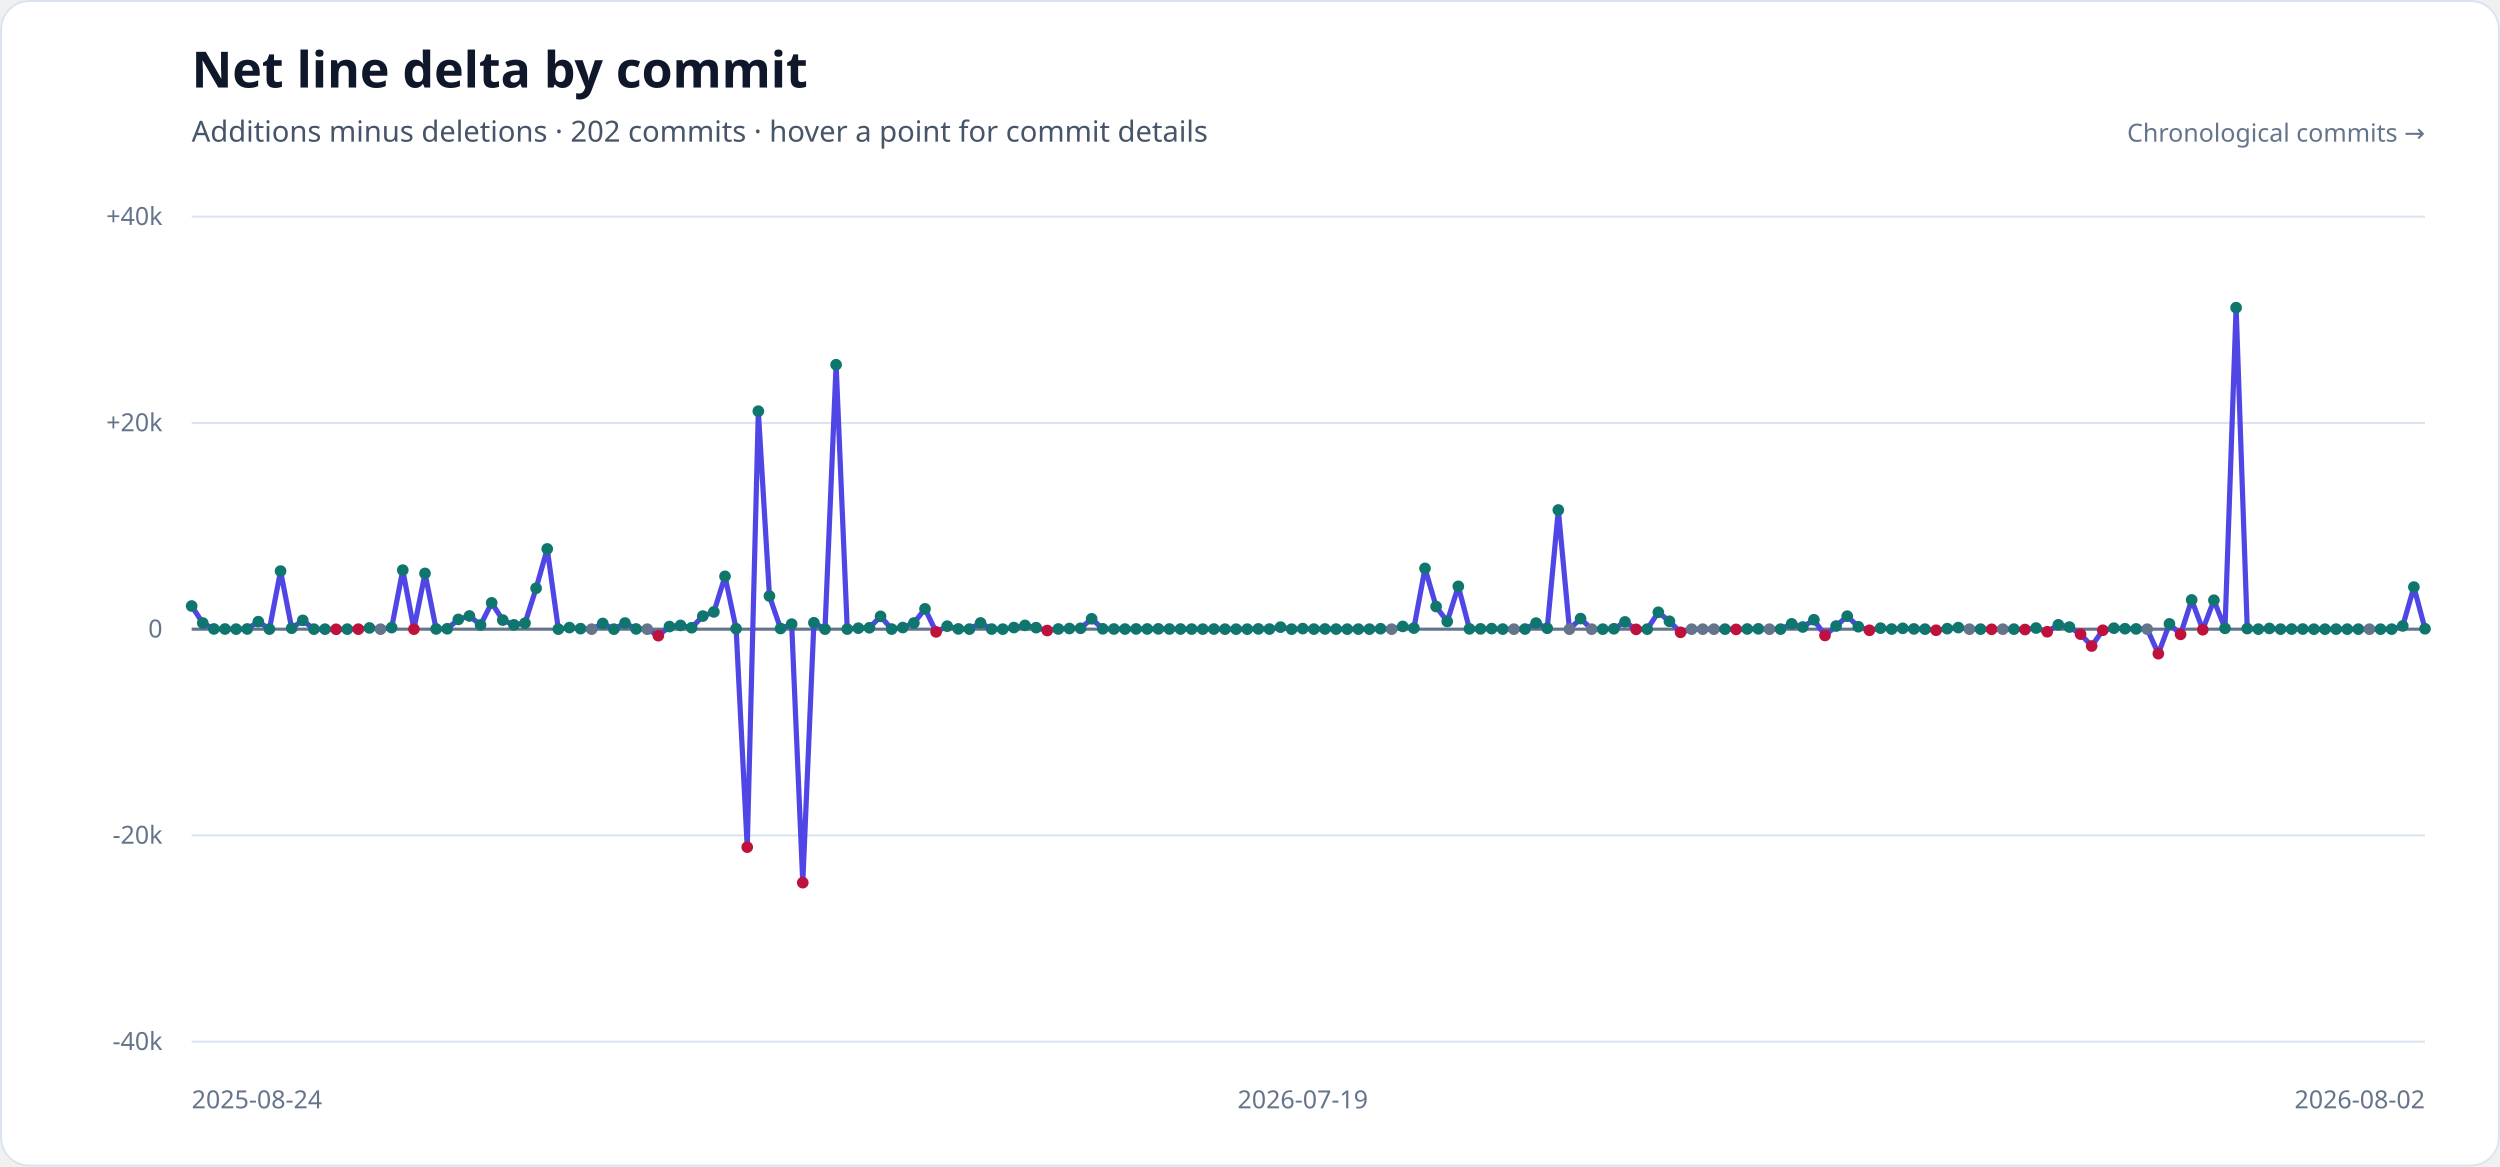
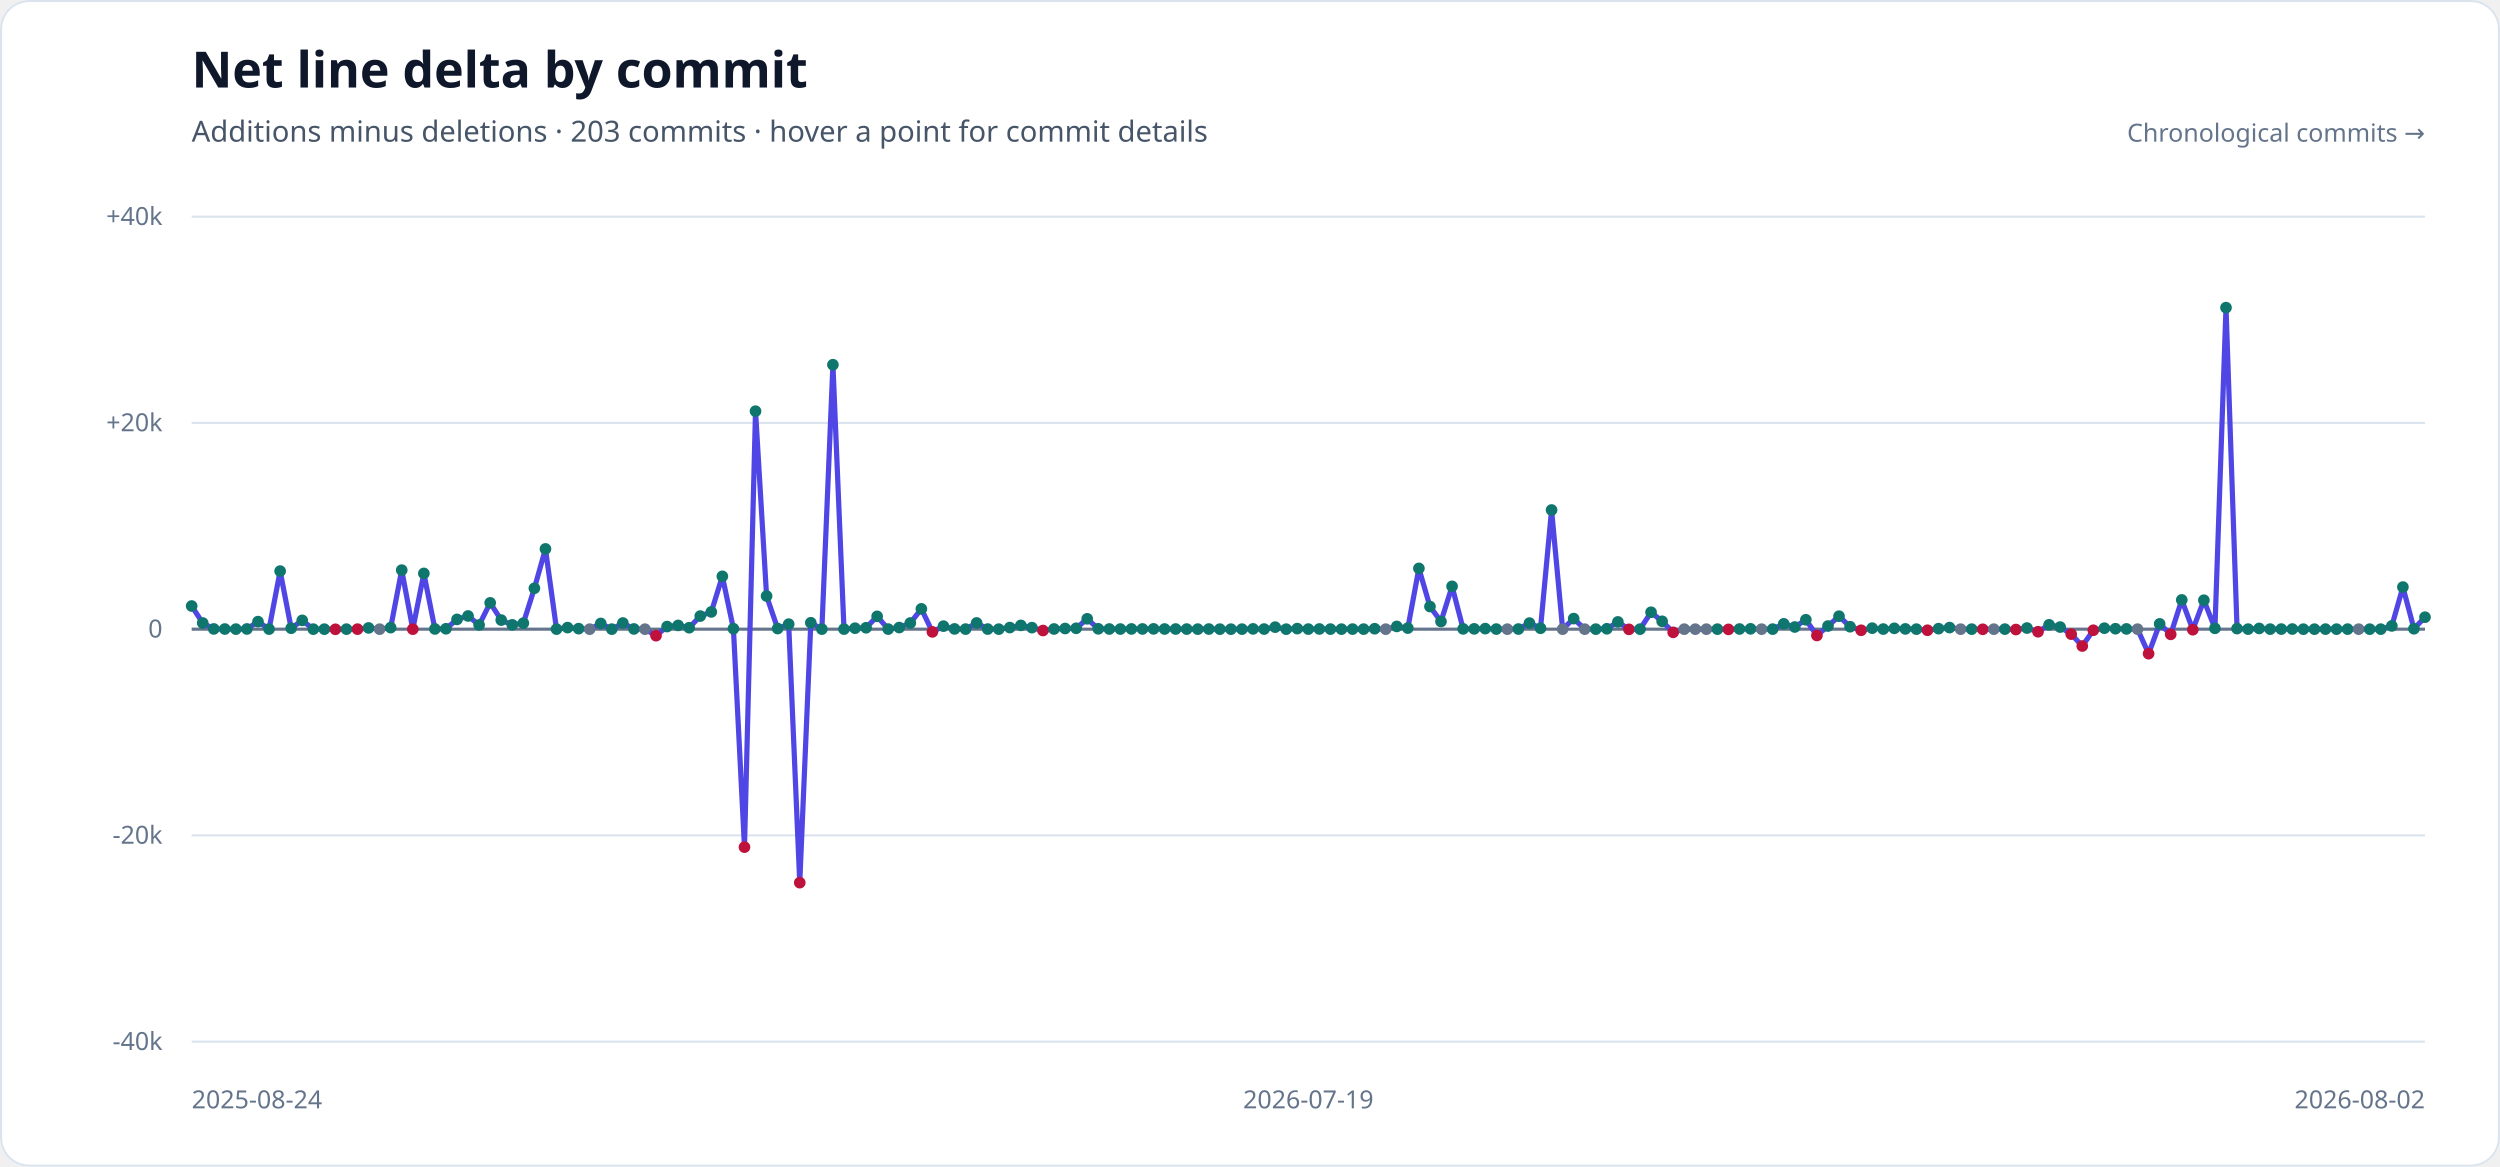
<svg xmlns="http://www.w3.org/2000/svg" width="1200" height="560" viewBox="0 0 1200 560" role="img" aria-labelledby="title description">
  <style>
    .heading { fill: #0f172a; font-family: sans-serif; font-size: 24px; font-weight: 700; }
    .subheading { fill: #475569; font-family: sans-serif; font-size: 14px; }
    .axis-label { fill: #64748b; font-family: sans-serif; font-size: 12px; }
  </style>
  <rect width="1200" height="560" rx="14" fill="#ffffff" />
  <rect x="0.5" y="0.5" width="1199" height="559" rx="13.5" fill="none" stroke="#dbe4ee" />
  <text x="92" y="42" class="heading">Net line delta by commit</text>
-   <text x="92" y="68" class="subheading">Additions minus deletions · 202 commits · hover a point for commit details</text>
+   <text x="92" y="68" class="subheading">Additions minus deletions · 203 commits · hover a point for commit details</text>
  <g>
    <line x1="92" x2="1164" y1="104.00" y2="104.00" stroke="#dbe4ee" stroke-width="1" />
    <text x="78" y="108.00" text-anchor="end" class="axis-label">+40k</text>
    <line x1="92" x2="1164" y1="203.00" y2="203.00" stroke="#dbe4ee" stroke-width="1" />
    <text x="78" y="207.00" text-anchor="end" class="axis-label">+20k</text>
    <line x1="92" x2="1164" y1="302.00" y2="302.00" stroke="#64748b" stroke-width="1.5" />
    <text x="78" y="306.00" text-anchor="end" class="axis-label">0</text>
    <line x1="92" x2="1164" y1="401.00" y2="401.00" stroke="#dbe4ee" stroke-width="1" />
    <text x="78" y="405.00" text-anchor="end" class="axis-label">-20k</text>
    <line x1="92" x2="1164" y1="500.00" y2="500.00" stroke="#dbe4ee" stroke-width="1" />
    <text x="78" y="504.00" text-anchor="end" class="axis-label">-40k</text>
  </g>
-   <polyline points="92.00,290.89 97.33,299.04 102.67,301.89 108.00,301.93 113.33,301.98 118.67,301.90 124.00,298.38 129.33,301.97 134.67,274.13 140.00,301.55 145.33,297.78 150.67,301.99 156.00,302.00 161.33,302.06 166.67,301.99 172.00,302.00 177.33,301.41 182.67,302.00 188.00,301.26 193.33,273.66 198.67,302.00 204.00,275.24 209.33,301.90 214.67,301.81 220.00,297.31 225.33,295.67 230.67,299.99 236.00,289.37 241.33,297.64 246.67,299.93 252.00,299.12 257.33,282.37 262.67,263.48 268.00,301.98 273.33,301.25 278.67,301.75 284.00,302.00 289.33,299.26 294.67,301.99 300.00,299.05 305.33,301.89 310.67,302.00 316.00,305.13 321.33,300.75 326.67,300.20 332.00,301.31 337.33,295.72 342.67,293.73 348.00,276.64 353.33,301.78 358.67,406.63 364.00,197.37 369.33,286.10 374.67,301.70 380.00,299.59 385.33,423.68 390.67,298.93 396.00,301.98 401.33,175.07 406.67,301.96 412.00,301.53 417.33,301.33 422.67,295.85 428.00,301.96 433.33,301.23 438.67,299.04 444.00,292.25 449.33,303.31 454.67,300.56 460.00,301.88 465.33,301.97 470.67,299.01 476.00,301.95 481.33,301.99 486.67,301.23 492.00,300.19 497.33,301.27 502.67,302.65 508.00,301.91 513.33,301.69 518.67,301.58 524.00,297.03 529.33,301.83 534.67,301.92 540.00,301.94 545.33,301.89 550.67,301.90 556.00,301.86 561.33,301.92 566.67,301.93 572.00,301.96 577.33,301.98 582.67,301.94 588.00,301.99 593.33,302.00 598.67,301.99 604.00,301.87 609.33,301.95 614.67,301.03 620.00,302.00 625.33,301.73 630.67,301.96 636.00,301.91 641.33,301.97 646.67,301.99 652.00,301.97 657.33,301.98 662.67,301.79 668.00,302.00 673.33,300.69 678.67,301.49 684.00,272.83 689.33,291.14 694.67,298.32 700.00,281.45 705.33,301.86 710.67,301.85 716.00,301.74 721.33,301.96 726.67,302.00 732.00,301.94 737.33,299.08 742.67,301.56 748.00,244.80 753.33,302.00 758.67,296.93 764.00,302.00 769.33,301.99 774.67,301.81 780.00,298.52 785.33,302.09 790.67,301.99 796.00,293.88 801.33,298.22 806.67,303.52 812.00,302.00 817.33,302.00 822.67,302.00 828.00,301.99 833.33,302.11 838.67,301.92 844.00,301.84 849.33,302.00 854.67,301.98 860.00,299.44 865.33,300.96 870.67,297.49 876.00,305.03 881.33,300.50 886.67,295.77 892.00,300.83 897.33,302.54 902.67,301.52 908.00,301.95 913.33,301.60 918.67,301.88 924.00,301.99 929.33,302.52 934.67,301.76 940.00,301.24 945.33,302.00 950.67,301.99 956.00,302.06 961.33,302.00 966.67,301.98 972.00,302.18 977.33,301.46 982.67,303.24 988.00,299.91 993.33,300.99 998.67,304.39 1004.00,310.09 1009.33,302.52 1014.67,301.53 1020.00,301.79 1025.33,301.88 1030.67,302.00 1036.00,313.77 1041.33,299.46 1046.67,304.49 1052.00,287.97 1057.33,302.27 1062.67,288.11 1068.00,301.60 1073.33,147.67 1078.67,301.72 1084.00,301.98 1089.33,301.65 1094.67,301.98 1100.00,301.96 1105.33,301.94 1110.67,302.00 1116.00,302.00 1121.33,301.98 1126.67,301.99 1132.00,301.98 1137.33,302.00 1142.67,302.00 1148.00,301.99 1153.33,300.45 1158.67,281.79 1164.00,301.80" fill="none" stroke="#4f46e5" stroke-width="2.5" stroke-linecap="round" stroke-linejoin="round" />
+   <polyline points="92.00,290.89 97.31,299.04 102.61,301.89 107.92,301.93 113.23,301.98 118.53,301.90 123.84,298.38 129.15,301.97 134.46,274.13 139.76,301.55 145.07,297.78 150.38,301.99 155.68,302.00 160.99,302.06 166.30,301.99 171.60,302.00 176.91,301.41 182.22,302.00 187.52,301.26 192.83,273.66 198.14,302.00 203.45,275.24 208.75,301.90 214.06,301.81 219.37,297.31 224.67,295.67 229.98,299.99 235.29,289.37 240.59,297.64 245.90,299.93 251.21,299.12 256.51,282.37 261.82,263.48 267.13,301.98 272.44,301.25 277.74,301.75 283.05,302.00 288.36,299.26 293.66,301.99 298.97,299.05 304.28,301.89 309.58,302.00 314.89,305.13 320.20,300.75 325.50,300.20 330.81,301.31 336.12,295.72 341.43,293.73 346.73,276.64 352.04,301.78 357.35,406.63 362.65,197.37 367.96,286.10 373.27,301.70 378.57,299.59 383.88,423.68 389.19,298.93 394.50,301.98 399.80,175.07 405.11,301.96 410.42,301.53 415.72,301.33 421.03,295.85 426.34,301.96 431.64,301.23 436.95,299.04 442.26,292.25 447.56,303.31 452.87,300.56 458.18,301.88 463.49,301.97 468.79,299.01 474.10,301.95 479.41,301.99 484.71,301.23 490.02,300.19 495.33,301.27 500.63,302.65 505.94,301.91 511.25,301.69 516.55,301.58 521.86,297.03 527.17,301.83 532.48,301.92 537.78,301.94 543.09,301.89 548.40,301.90 553.70,301.86 559.01,301.92 564.32,301.93 569.62,301.96 574.93,301.98 580.24,301.94 585.54,301.99 590.85,302.00 596.16,301.99 601.47,301.87 606.77,301.95 612.08,301.03 617.39,302.00 622.69,301.73 628.00,301.96 633.31,301.91 638.61,301.97 643.92,301.99 649.23,301.97 654.53,301.98 659.84,301.79 665.15,302.00 670.46,300.69 675.76,301.49 681.07,272.83 686.38,291.14 691.68,298.32 696.99,281.45 702.30,301.86 707.60,301.85 712.91,301.74 718.22,301.96 723.52,302.00 728.83,301.94 734.14,299.08 739.45,301.56 744.75,244.80 750.06,302.00 755.37,296.93 760.67,302.00 765.98,301.99 771.29,301.81 776.59,298.52 781.90,302.09 787.21,301.99 792.51,293.88 797.82,298.22 803.13,303.52 808.44,302.00 813.74,302.00 819.05,302.00 824.36,301.99 829.66,302.11 834.97,301.92 840.28,301.84 845.58,302.00 850.89,301.98 856.20,299.44 861.50,300.96 866.81,297.49 872.12,305.03 877.43,300.50 882.73,295.77 888.04,300.83 893.35,302.54 898.65,301.52 903.96,301.95 909.27,301.60 914.57,301.88 919.88,301.99 925.19,302.52 930.50,301.76 935.80,301.24 941.11,302.00 946.42,301.99 951.72,302.06 957.03,302.00 962.34,301.98 967.64,302.18 972.95,301.46 978.26,303.24 983.56,299.91 988.87,300.99 994.18,304.39 999.49,310.09 1004.79,302.52 1010.10,301.53 1015.41,301.79 1020.71,301.88 1026.02,302.00 1031.33,313.77 1036.63,299.46 1041.94,304.49 1047.25,287.97 1052.55,302.27 1057.86,288.11 1063.17,301.60 1068.48,147.67 1073.78,301.72 1079.09,301.98 1084.40,301.65 1089.70,301.98 1095.01,301.96 1100.32,301.94 1105.62,302.00 1110.93,302.00 1116.24,301.98 1121.54,301.99 1126.85,301.98 1132.16,302.00 1137.47,302.00 1142.77,301.99 1148.08,300.45 1153.39,281.79 1158.69,301.80 1164.00,296.25" fill="none" stroke="#4f46e5" stroke-width="2.5" stroke-linecap="round" stroke-linejoin="round" />
  <g>
    <circle cx="92.00" cy="290.89" r="2.8" fill="#0f766e" />
-     <circle cx="97.33" cy="299.04" r="2.8" fill="#0f766e" />
-     <circle cx="102.67" cy="301.89" r="2.8" fill="#0f766e" />
-     <circle cx="108.00" cy="301.93" r="2.8" fill="#0f766e" />
-     <circle cx="113.33" cy="301.98" r="2.8" fill="#0f766e" />
-     <circle cx="118.67" cy="301.90" r="2.8" fill="#0f766e" />
-     <circle cx="124.00" cy="298.38" r="2.8" fill="#0f766e" />
-     <circle cx="129.33" cy="301.97" r="2.8" fill="#0f766e" />
-     <circle cx="134.67" cy="274.13" r="2.8" fill="#0f766e" />
-     <circle cx="140.00" cy="301.55" r="2.8" fill="#0f766e" />
-     <circle cx="145.33" cy="297.78" r="2.8" fill="#0f766e" />
-     <circle cx="150.67" cy="301.99" r="2.8" fill="#0f766e" />
-     <circle cx="156.00" cy="302.00" r="2.8" fill="#0f766e" />
-     <circle cx="161.33" cy="302.06" r="2.8" fill="#be123c" />
-     <circle cx="166.67" cy="301.99" r="2.8" fill="#0f766e" />
-     <circle cx="172.00" cy="302.00" r="2.8" fill="#be123c" />
-     <circle cx="177.33" cy="301.41" r="2.8" fill="#0f766e" />
-     <circle cx="182.67" cy="302.00" r="2.8" fill="#64748b" />
-     <circle cx="188.00" cy="301.26" r="2.8" fill="#0f766e" />
-     <circle cx="193.33" cy="273.66" r="2.8" fill="#0f766e" />
-     <circle cx="198.67" cy="302.00" r="2.8" fill="#be123c" />
-     <circle cx="204.00" cy="275.24" r="2.8" fill="#0f766e" />
-     <circle cx="209.33" cy="301.90" r="2.8" fill="#0f766e" />
-     <circle cx="214.67" cy="301.81" r="2.8" fill="#0f766e" />
-     <circle cx="220.00" cy="297.31" r="2.8" fill="#0f766e" />
-     <circle cx="225.33" cy="295.67" r="2.8" fill="#0f766e" />
-     <circle cx="230.67" cy="299.99" r="2.8" fill="#0f766e" />
-     <circle cx="236.00" cy="289.37" r="2.8" fill="#0f766e" />
-     <circle cx="241.33" cy="297.64" r="2.8" fill="#0f766e" />
-     <circle cx="246.67" cy="299.93" r="2.8" fill="#0f766e" />
-     <circle cx="252.00" cy="299.12" r="2.8" fill="#0f766e" />
-     <circle cx="257.33" cy="282.37" r="2.8" fill="#0f766e" />
-     <circle cx="262.67" cy="263.48" r="2.8" fill="#0f766e" />
-     <circle cx="268.00" cy="301.98" r="2.8" fill="#0f766e" />
-     <circle cx="273.33" cy="301.25" r="2.8" fill="#0f766e" />
-     <circle cx="278.67" cy="301.75" r="2.8" fill="#0f766e" />
-     <circle cx="284.00" cy="302.00" r="2.8" fill="#64748b" />
-     <circle cx="289.33" cy="299.26" r="2.8" fill="#0f766e" />
-     <circle cx="294.67" cy="301.99" r="2.8" fill="#0f766e" />
-     <circle cx="300.00" cy="299.05" r="2.8" fill="#0f766e" />
-     <circle cx="305.33" cy="301.89" r="2.8" fill="#0f766e" />
-     <circle cx="310.67" cy="302.00" r="2.8" fill="#64748b" />
-     <circle cx="316.00" cy="305.13" r="2.8" fill="#be123c" />
-     <circle cx="321.33" cy="300.75" r="2.8" fill="#0f766e" />
-     <circle cx="326.67" cy="300.20" r="2.8" fill="#0f766e" />
-     <circle cx="332.00" cy="301.31" r="2.8" fill="#0f766e" />
-     <circle cx="337.33" cy="295.72" r="2.8" fill="#0f766e" />
-     <circle cx="342.67" cy="293.73" r="2.8" fill="#0f766e" />
-     <circle cx="348.00" cy="276.64" r="2.8" fill="#0f766e" />
-     <circle cx="353.33" cy="301.78" r="2.8" fill="#0f766e" />
-     <circle cx="358.67" cy="406.63" r="2.8" fill="#be123c" />
-     <circle cx="364.00" cy="197.37" r="2.8" fill="#0f766e" />
-     <circle cx="369.33" cy="286.10" r="2.8" fill="#0f766e" />
-     <circle cx="374.67" cy="301.70" r="2.8" fill="#0f766e" />
-     <circle cx="380.00" cy="299.59" r="2.8" fill="#0f766e" />
-     <circle cx="385.33" cy="423.68" r="2.8" fill="#be123c" />
-     <circle cx="390.67" cy="298.93" r="2.8" fill="#0f766e" />
-     <circle cx="396.00" cy="301.98" r="2.8" fill="#0f766e" />
-     <circle cx="401.33" cy="175.07" r="2.8" fill="#0f766e" />
-     <circle cx="406.67" cy="301.96" r="2.8" fill="#0f766e" />
-     <circle cx="412.00" cy="301.53" r="2.8" fill="#0f766e" />
-     <circle cx="417.33" cy="301.33" r="2.8" fill="#0f766e" />
-     <circle cx="422.67" cy="295.85" r="2.8" fill="#0f766e" />
-     <circle cx="428.00" cy="301.96" r="2.8" fill="#0f766e" />
-     <circle cx="433.33" cy="301.23" r="2.8" fill="#0f766e" />
-     <circle cx="438.67" cy="299.04" r="2.8" fill="#0f766e" />
-     <circle cx="444.00" cy="292.25" r="2.8" fill="#0f766e" />
-     <circle cx="449.33" cy="303.31" r="2.8" fill="#be123c" />
-     <circle cx="454.67" cy="300.56" r="2.8" fill="#0f766e" />
-     <circle cx="460.00" cy="301.88" r="2.8" fill="#0f766e" />
-     <circle cx="465.33" cy="301.97" r="2.8" fill="#0f766e" />
-     <circle cx="470.67" cy="299.01" r="2.8" fill="#0f766e" />
-     <circle cx="476.00" cy="301.95" r="2.8" fill="#0f766e" />
-     <circle cx="481.33" cy="301.99" r="2.8" fill="#0f766e" />
-     <circle cx="486.67" cy="301.23" r="2.8" fill="#0f766e" />
-     <circle cx="492.00" cy="300.19" r="2.8" fill="#0f766e" />
-     <circle cx="497.33" cy="301.27" r="2.8" fill="#0f766e" />
-     <circle cx="502.67" cy="302.65" r="2.8" fill="#be123c" />
-     <circle cx="508.00" cy="301.91" r="2.8" fill="#0f766e" />
-     <circle cx="513.33" cy="301.69" r="2.8" fill="#0f766e" />
-     <circle cx="518.67" cy="301.58" r="2.8" fill="#0f766e" />
-     <circle cx="524.00" cy="297.03" r="2.8" fill="#0f766e" />
-     <circle cx="529.33" cy="301.83" r="2.8" fill="#0f766e" />
-     <circle cx="534.67" cy="301.92" r="2.8" fill="#0f766e" />
-     <circle cx="540.00" cy="301.94" r="2.8" fill="#0f766e" />
-     <circle cx="545.33" cy="301.89" r="2.8" fill="#0f766e" />
-     <circle cx="550.67" cy="301.90" r="2.8" fill="#0f766e" />
-     <circle cx="556.00" cy="301.86" r="2.8" fill="#0f766e" />
-     <circle cx="561.33" cy="301.92" r="2.8" fill="#0f766e" />
-     <circle cx="566.67" cy="301.93" r="2.8" fill="#0f766e" />
-     <circle cx="572.00" cy="301.96" r="2.8" fill="#0f766e" />
-     <circle cx="577.33" cy="301.98" r="2.8" fill="#0f766e" />
-     <circle cx="582.67" cy="301.94" r="2.8" fill="#0f766e" />
-     <circle cx="588.00" cy="301.99" r="2.8" fill="#0f766e" />
-     <circle cx="593.33" cy="302.00" r="2.8" fill="#0f766e" />
-     <circle cx="598.67" cy="301.99" r="2.8" fill="#0f766e" />
-     <circle cx="604.00" cy="301.87" r="2.8" fill="#0f766e" />
-     <circle cx="609.33" cy="301.95" r="2.8" fill="#0f766e" />
-     <circle cx="614.67" cy="301.03" r="2.8" fill="#0f766e" />
-     <circle cx="620.00" cy="302.00" r="2.8" fill="#0f766e" />
-     <circle cx="625.33" cy="301.73" r="2.8" fill="#0f766e" />
-     <circle cx="630.67" cy="301.96" r="2.8" fill="#0f766e" />
-     <circle cx="636.00" cy="301.91" r="2.8" fill="#0f766e" />
-     <circle cx="641.33" cy="301.97" r="2.8" fill="#0f766e" />
-     <circle cx="646.67" cy="301.99" r="2.8" fill="#0f766e" />
-     <circle cx="652.00" cy="301.97" r="2.8" fill="#0f766e" />
-     <circle cx="657.33" cy="301.98" r="2.8" fill="#0f766e" />
-     <circle cx="662.67" cy="301.79" r="2.8" fill="#0f766e" />
-     <circle cx="668.00" cy="302.00" r="2.8" fill="#64748b" />
-     <circle cx="673.33" cy="300.69" r="2.8" fill="#0f766e" />
-     <circle cx="678.67" cy="301.49" r="2.8" fill="#0f766e" />
-     <circle cx="684.00" cy="272.83" r="2.8" fill="#0f766e" />
-     <circle cx="689.33" cy="291.14" r="2.8" fill="#0f766e" />
-     <circle cx="694.67" cy="298.32" r="2.8" fill="#0f766e" />
-     <circle cx="700.00" cy="281.45" r="2.8" fill="#0f766e" />
-     <circle cx="705.33" cy="301.86" r="2.8" fill="#0f766e" />
-     <circle cx="710.67" cy="301.85" r="2.8" fill="#0f766e" />
-     <circle cx="716.00" cy="301.74" r="2.8" fill="#0f766e" />
-     <circle cx="721.33" cy="301.96" r="2.8" fill="#0f766e" />
-     <circle cx="726.67" cy="302.00" r="2.8" fill="#64748b" />
-     <circle cx="732.00" cy="301.94" r="2.8" fill="#0f766e" />
-     <circle cx="737.33" cy="299.08" r="2.8" fill="#0f766e" />
-     <circle cx="742.67" cy="301.56" r="2.8" fill="#0f766e" />
-     <circle cx="748.00" cy="244.80" r="2.8" fill="#0f766e" />
-     <circle cx="753.33" cy="302.00" r="2.8" fill="#64748b" />
-     <circle cx="758.67" cy="296.93" r="2.8" fill="#0f766e" />
-     <circle cx="764.00" cy="302.00" r="2.8" fill="#64748b" />
-     <circle cx="769.33" cy="301.99" r="2.8" fill="#0f766e" />
-     <circle cx="774.67" cy="301.81" r="2.8" fill="#0f766e" />
-     <circle cx="780.00" cy="298.52" r="2.8" fill="#0f766e" />
-     <circle cx="785.33" cy="302.09" r="2.8" fill="#be123c" />
-     <circle cx="790.67" cy="301.99" r="2.8" fill="#0f766e" />
-     <circle cx="796.00" cy="293.88" r="2.8" fill="#0f766e" />
-     <circle cx="801.33" cy="298.22" r="2.8" fill="#0f766e" />
-     <circle cx="806.67" cy="303.52" r="2.8" fill="#be123c" />
-     <circle cx="812.00" cy="302.00" r="2.8" fill="#64748b" />
-     <circle cx="817.33" cy="302.00" r="2.8" fill="#64748b" />
-     <circle cx="822.67" cy="302.00" r="2.8" fill="#64748b" />
-     <circle cx="828.00" cy="301.99" r="2.8" fill="#0f766e" />
-     <circle cx="833.33" cy="302.11" r="2.8" fill="#be123c" />
-     <circle cx="838.67" cy="301.92" r="2.8" fill="#0f766e" />
-     <circle cx="844.00" cy="301.84" r="2.8" fill="#0f766e" />
-     <circle cx="849.33" cy="302.00" r="2.8" fill="#64748b" />
-     <circle cx="854.67" cy="301.98" r="2.8" fill="#0f766e" />
-     <circle cx="860.00" cy="299.44" r="2.8" fill="#0f766e" />
-     <circle cx="865.33" cy="300.96" r="2.8" fill="#0f766e" />
-     <circle cx="870.67" cy="297.49" r="2.8" fill="#0f766e" />
-     <circle cx="876.00" cy="305.03" r="2.8" fill="#be123c" />
-     <circle cx="881.33" cy="300.50" r="2.8" fill="#0f766e" />
-     <circle cx="886.67" cy="295.77" r="2.8" fill="#0f766e" />
-     <circle cx="892.00" cy="300.83" r="2.8" fill="#0f766e" />
-     <circle cx="897.33" cy="302.54" r="2.8" fill="#be123c" />
-     <circle cx="902.67" cy="301.52" r="2.8" fill="#0f766e" />
-     <circle cx="908.00" cy="301.95" r="2.8" fill="#0f766e" />
-     <circle cx="913.33" cy="301.60" r="2.8" fill="#0f766e" />
-     <circle cx="918.67" cy="301.88" r="2.8" fill="#0f766e" />
-     <circle cx="924.00" cy="301.99" r="2.8" fill="#0f766e" />
-     <circle cx="929.33" cy="302.52" r="2.8" fill="#be123c" />
-     <circle cx="934.67" cy="301.76" r="2.8" fill="#0f766e" />
-     <circle cx="940.00" cy="301.24" r="2.8" fill="#0f766e" />
-     <circle cx="945.33" cy="302.00" r="2.8" fill="#64748b" />
-     <circle cx="950.67" cy="301.99" r="2.8" fill="#0f766e" />
-     <circle cx="956.00" cy="302.06" r="2.8" fill="#be123c" />
-     <circle cx="961.33" cy="302.00" r="2.8" fill="#64748b" />
-     <circle cx="966.67" cy="301.98" r="2.8" fill="#0f766e" />
-     <circle cx="972.00" cy="302.18" r="2.8" fill="#be123c" />
-     <circle cx="977.33" cy="301.46" r="2.8" fill="#0f766e" />
-     <circle cx="982.67" cy="303.24" r="2.8" fill="#be123c" />
-     <circle cx="988.00" cy="299.91" r="2.8" fill="#0f766e" />
-     <circle cx="993.33" cy="300.99" r="2.8" fill="#0f766e" />
-     <circle cx="998.67" cy="304.39" r="2.8" fill="#be123c" />
-     <circle cx="1004.00" cy="310.09" r="2.8" fill="#be123c" />
-     <circle cx="1009.33" cy="302.52" r="2.8" fill="#be123c" />
-     <circle cx="1014.67" cy="301.53" r="2.8" fill="#0f766e" />
-     <circle cx="1020.00" cy="301.79" r="2.8" fill="#0f766e" />
-     <circle cx="1025.33" cy="301.88" r="2.8" fill="#0f766e" />
-     <circle cx="1030.67" cy="302.00" r="2.8" fill="#64748b" />
-     <circle cx="1036.00" cy="313.77" r="2.8" fill="#be123c" />
-     <circle cx="1041.33" cy="299.46" r="2.8" fill="#0f766e" />
-     <circle cx="1046.67" cy="304.49" r="2.8" fill="#be123c" />
-     <circle cx="1052.00" cy="287.97" r="2.8" fill="#0f766e" />
-     <circle cx="1057.33" cy="302.27" r="2.8" fill="#be123c" />
-     <circle cx="1062.67" cy="288.11" r="2.8" fill="#0f766e" />
-     <circle cx="1068.00" cy="301.60" r="2.8" fill="#0f766e" />
-     <circle cx="1073.33" cy="147.67" r="2.8" fill="#0f766e" />
-     <circle cx="1078.67" cy="301.72" r="2.8" fill="#0f766e" />
-     <circle cx="1084.00" cy="301.98" r="2.8" fill="#0f766e" />
-     <circle cx="1089.33" cy="301.65" r="2.8" fill="#0f766e" />
-     <circle cx="1094.67" cy="301.98" r="2.8" fill="#0f766e" />
-     <circle cx="1100.00" cy="301.96" r="2.8" fill="#0f766e" />
-     <circle cx="1105.33" cy="301.94" r="2.8" fill="#0f766e" />
-     <circle cx="1110.67" cy="302.00" r="2.8" fill="#0f766e" />
-     <circle cx="1116.00" cy="302.00" r="2.8" fill="#0f766e" />
-     <circle cx="1121.33" cy="301.98" r="2.8" fill="#0f766e" />
-     <circle cx="1126.67" cy="301.99" r="2.8" fill="#0f766e" />
-     <circle cx="1132.00" cy="301.98" r="2.8" fill="#0f766e" />
-     <circle cx="1137.33" cy="302.00" r="2.8" fill="#64748b" />
-     <circle cx="1142.67" cy="302.00" r="2.8" fill="#0f766e" />
-     <circle cx="1148.00" cy="301.99" r="2.8" fill="#0f766e" />
-     <circle cx="1153.33" cy="300.45" r="2.8" fill="#0f766e" />
-     <circle cx="1158.67" cy="281.79" r="2.8" fill="#0f766e" />
-     <circle cx="1164.00" cy="301.80" r="2.8" fill="#0f766e" />
+     <circle cx="97.31" cy="299.04" r="2.8" fill="#0f766e" />
+     <circle cx="102.61" cy="301.89" r="2.8" fill="#0f766e" />
+     <circle cx="107.92" cy="301.93" r="2.8" fill="#0f766e" />
+     <circle cx="113.23" cy="301.98" r="2.8" fill="#0f766e" />
+     <circle cx="118.53" cy="301.90" r="2.8" fill="#0f766e" />
+     <circle cx="123.84" cy="298.38" r="2.8" fill="#0f766e" />
+     <circle cx="129.15" cy="301.97" r="2.8" fill="#0f766e" />
+     <circle cx="134.46" cy="274.13" r="2.8" fill="#0f766e" />
+     <circle cx="139.76" cy="301.55" r="2.8" fill="#0f766e" />
+     <circle cx="145.07" cy="297.78" r="2.8" fill="#0f766e" />
+     <circle cx="150.38" cy="301.99" r="2.8" fill="#0f766e" />
+     <circle cx="155.68" cy="302.00" r="2.8" fill="#0f766e" />
+     <circle cx="160.99" cy="302.06" r="2.8" fill="#be123c" />
+     <circle cx="166.30" cy="301.99" r="2.8" fill="#0f766e" />
+     <circle cx="171.60" cy="302.00" r="2.8" fill="#be123c" />
+     <circle cx="176.91" cy="301.41" r="2.8" fill="#0f766e" />
+     <circle cx="182.22" cy="302.00" r="2.8" fill="#64748b" />
+     <circle cx="187.52" cy="301.26" r="2.8" fill="#0f766e" />
+     <circle cx="192.83" cy="273.66" r="2.8" fill="#0f766e" />
+     <circle cx="198.14" cy="302.00" r="2.8" fill="#be123c" />
+     <circle cx="203.45" cy="275.24" r="2.8" fill="#0f766e" />
+     <circle cx="208.75" cy="301.90" r="2.8" fill="#0f766e" />
+     <circle cx="214.06" cy="301.81" r="2.8" fill="#0f766e" />
+     <circle cx="219.37" cy="297.31" r="2.8" fill="#0f766e" />
+     <circle cx="224.67" cy="295.67" r="2.8" fill="#0f766e" />
+     <circle cx="229.98" cy="299.99" r="2.8" fill="#0f766e" />
+     <circle cx="235.29" cy="289.37" r="2.8" fill="#0f766e" />
+     <circle cx="240.59" cy="297.64" r="2.8" fill="#0f766e" />
+     <circle cx="245.90" cy="299.93" r="2.8" fill="#0f766e" />
+     <circle cx="251.21" cy="299.12" r="2.8" fill="#0f766e" />
+     <circle cx="256.51" cy="282.37" r="2.8" fill="#0f766e" />
+     <circle cx="261.82" cy="263.48" r="2.8" fill="#0f766e" />
+     <circle cx="267.13" cy="301.98" r="2.8" fill="#0f766e" />
+     <circle cx="272.44" cy="301.25" r="2.8" fill="#0f766e" />
+     <circle cx="277.74" cy="301.75" r="2.8" fill="#0f766e" />
+     <circle cx="283.05" cy="302.00" r="2.8" fill="#64748b" />
+     <circle cx="288.36" cy="299.26" r="2.8" fill="#0f766e" />
+     <circle cx="293.66" cy="301.99" r="2.8" fill="#0f766e" />
+     <circle cx="298.97" cy="299.05" r="2.8" fill="#0f766e" />
+     <circle cx="304.28" cy="301.89" r="2.8" fill="#0f766e" />
+     <circle cx="309.58" cy="302.00" r="2.8" fill="#64748b" />
+     <circle cx="314.89" cy="305.13" r="2.8" fill="#be123c" />
+     <circle cx="320.20" cy="300.75" r="2.8" fill="#0f766e" />
+     <circle cx="325.50" cy="300.20" r="2.8" fill="#0f766e" />
+     <circle cx="330.81" cy="301.31" r="2.8" fill="#0f766e" />
+     <circle cx="336.12" cy="295.72" r="2.8" fill="#0f766e" />
+     <circle cx="341.43" cy="293.73" r="2.8" fill="#0f766e" />
+     <circle cx="346.73" cy="276.64" r="2.8" fill="#0f766e" />
+     <circle cx="352.04" cy="301.78" r="2.8" fill="#0f766e" />
+     <circle cx="357.35" cy="406.63" r="2.8" fill="#be123c" />
+     <circle cx="362.65" cy="197.37" r="2.8" fill="#0f766e" />
+     <circle cx="367.96" cy="286.10" r="2.8" fill="#0f766e" />
+     <circle cx="373.27" cy="301.70" r="2.8" fill="#0f766e" />
+     <circle cx="378.57" cy="299.59" r="2.8" fill="#0f766e" />
+     <circle cx="383.88" cy="423.68" r="2.8" fill="#be123c" />
+     <circle cx="389.19" cy="298.93" r="2.8" fill="#0f766e" />
+     <circle cx="394.50" cy="301.98" r="2.8" fill="#0f766e" />
+     <circle cx="399.80" cy="175.07" r="2.8" fill="#0f766e" />
+     <circle cx="405.11" cy="301.96" r="2.8" fill="#0f766e" />
+     <circle cx="410.42" cy="301.53" r="2.8" fill="#0f766e" />
+     <circle cx="415.72" cy="301.33" r="2.8" fill="#0f766e" />
+     <circle cx="421.03" cy="295.85" r="2.8" fill="#0f766e" />
+     <circle cx="426.34" cy="301.96" r="2.8" fill="#0f766e" />
+     <circle cx="431.64" cy="301.23" r="2.8" fill="#0f766e" />
+     <circle cx="436.95" cy="299.04" r="2.8" fill="#0f766e" />
+     <circle cx="442.26" cy="292.25" r="2.8" fill="#0f766e" />
+     <circle cx="447.56" cy="303.31" r="2.8" fill="#be123c" />
+     <circle cx="452.87" cy="300.56" r="2.8" fill="#0f766e" />
+     <circle cx="458.18" cy="301.88" r="2.8" fill="#0f766e" />
+     <circle cx="463.49" cy="301.97" r="2.8" fill="#0f766e" />
+     <circle cx="468.79" cy="299.01" r="2.8" fill="#0f766e" />
+     <circle cx="474.10" cy="301.95" r="2.8" fill="#0f766e" />
+     <circle cx="479.41" cy="301.99" r="2.8" fill="#0f766e" />
+     <circle cx="484.71" cy="301.23" r="2.8" fill="#0f766e" />
+     <circle cx="490.02" cy="300.19" r="2.8" fill="#0f766e" />
+     <circle cx="495.33" cy="301.27" r="2.8" fill="#0f766e" />
+     <circle cx="500.63" cy="302.65" r="2.8" fill="#be123c" />
+     <circle cx="505.94" cy="301.91" r="2.8" fill="#0f766e" />
+     <circle cx="511.25" cy="301.69" r="2.8" fill="#0f766e" />
+     <circle cx="516.55" cy="301.58" r="2.8" fill="#0f766e" />
+     <circle cx="521.86" cy="297.03" r="2.8" fill="#0f766e" />
+     <circle cx="527.17" cy="301.83" r="2.8" fill="#0f766e" />
+     <circle cx="532.48" cy="301.92" r="2.8" fill="#0f766e" />
+     <circle cx="537.78" cy="301.94" r="2.8" fill="#0f766e" />
+     <circle cx="543.09" cy="301.89" r="2.8" fill="#0f766e" />
+     <circle cx="548.40" cy="301.90" r="2.8" fill="#0f766e" />
+     <circle cx="553.70" cy="301.86" r="2.8" fill="#0f766e" />
+     <circle cx="559.01" cy="301.92" r="2.8" fill="#0f766e" />
+     <circle cx="564.32" cy="301.93" r="2.8" fill="#0f766e" />
+     <circle cx="569.62" cy="301.96" r="2.8" fill="#0f766e" />
+     <circle cx="574.93" cy="301.98" r="2.8" fill="#0f766e" />
+     <circle cx="580.24" cy="301.94" r="2.8" fill="#0f766e" />
+     <circle cx="585.54" cy="301.99" r="2.8" fill="#0f766e" />
+     <circle cx="590.85" cy="302.00" r="2.8" fill="#0f766e" />
+     <circle cx="596.16" cy="301.99" r="2.8" fill="#0f766e" />
+     <circle cx="601.47" cy="301.87" r="2.8" fill="#0f766e" />
+     <circle cx="606.77" cy="301.95" r="2.8" fill="#0f766e" />
+     <circle cx="612.08" cy="301.03" r="2.8" fill="#0f766e" />
+     <circle cx="617.39" cy="302.00" r="2.8" fill="#0f766e" />
+     <circle cx="622.69" cy="301.73" r="2.8" fill="#0f766e" />
+     <circle cx="628.00" cy="301.96" r="2.8" fill="#0f766e" />
+     <circle cx="633.31" cy="301.91" r="2.8" fill="#0f766e" />
+     <circle cx="638.61" cy="301.97" r="2.8" fill="#0f766e" />
+     <circle cx="643.92" cy="301.99" r="2.8" fill="#0f766e" />
+     <circle cx="649.23" cy="301.97" r="2.8" fill="#0f766e" />
+     <circle cx="654.53" cy="301.98" r="2.8" fill="#0f766e" />
+     <circle cx="659.84" cy="301.79" r="2.8" fill="#0f766e" />
+     <circle cx="665.15" cy="302.00" r="2.8" fill="#64748b" />
+     <circle cx="670.46" cy="300.69" r="2.8" fill="#0f766e" />
+     <circle cx="675.76" cy="301.49" r="2.8" fill="#0f766e" />
+     <circle cx="681.07" cy="272.83" r="2.8" fill="#0f766e" />
+     <circle cx="686.38" cy="291.14" r="2.8" fill="#0f766e" />
+     <circle cx="691.68" cy="298.32" r="2.8" fill="#0f766e" />
+     <circle cx="696.99" cy="281.45" r="2.8" fill="#0f766e" />
+     <circle cx="702.30" cy="301.86" r="2.8" fill="#0f766e" />
+     <circle cx="707.60" cy="301.85" r="2.8" fill="#0f766e" />
+     <circle cx="712.91" cy="301.74" r="2.8" fill="#0f766e" />
+     <circle cx="718.22" cy="301.96" r="2.8" fill="#0f766e" />
+     <circle cx="723.52" cy="302.00" r="2.8" fill="#64748b" />
+     <circle cx="728.83" cy="301.94" r="2.8" fill="#0f766e" />
+     <circle cx="734.14" cy="299.08" r="2.8" fill="#0f766e" />
+     <circle cx="739.45" cy="301.56" r="2.8" fill="#0f766e" />
+     <circle cx="744.75" cy="244.80" r="2.8" fill="#0f766e" />
+     <circle cx="750.06" cy="302.00" r="2.8" fill="#64748b" />
+     <circle cx="755.37" cy="296.93" r="2.8" fill="#0f766e" />
+     <circle cx="760.67" cy="302.00" r="2.8" fill="#64748b" />
+     <circle cx="765.98" cy="301.99" r="2.8" fill="#0f766e" />
+     <circle cx="771.29" cy="301.81" r="2.8" fill="#0f766e" />
+     <circle cx="776.59" cy="298.52" r="2.8" fill="#0f766e" />
+     <circle cx="781.90" cy="302.09" r="2.8" fill="#be123c" />
+     <circle cx="787.21" cy="301.99" r="2.8" fill="#0f766e" />
+     <circle cx="792.51" cy="293.88" r="2.8" fill="#0f766e" />
+     <circle cx="797.82" cy="298.22" r="2.8" fill="#0f766e" />
+     <circle cx="803.13" cy="303.52" r="2.8" fill="#be123c" />
+     <circle cx="808.44" cy="302.00" r="2.8" fill="#64748b" />
+     <circle cx="813.74" cy="302.00" r="2.8" fill="#64748b" />
+     <circle cx="819.05" cy="302.00" r="2.8" fill="#64748b" />
+     <circle cx="824.36" cy="301.99" r="2.8" fill="#0f766e" />
+     <circle cx="829.66" cy="302.11" r="2.8" fill="#be123c" />
+     <circle cx="834.97" cy="301.92" r="2.8" fill="#0f766e" />
+     <circle cx="840.28" cy="301.84" r="2.8" fill="#0f766e" />
+     <circle cx="845.58" cy="302.00" r="2.8" fill="#64748b" />
+     <circle cx="850.89" cy="301.98" r="2.8" fill="#0f766e" />
+     <circle cx="856.20" cy="299.44" r="2.8" fill="#0f766e" />
+     <circle cx="861.50" cy="300.96" r="2.8" fill="#0f766e" />
+     <circle cx="866.81" cy="297.49" r="2.8" fill="#0f766e" />
+     <circle cx="872.12" cy="305.03" r="2.8" fill="#be123c" />
+     <circle cx="877.43" cy="300.50" r="2.8" fill="#0f766e" />
+     <circle cx="882.73" cy="295.77" r="2.8" fill="#0f766e" />
+     <circle cx="888.04" cy="300.83" r="2.8" fill="#0f766e" />
+     <circle cx="893.35" cy="302.54" r="2.8" fill="#be123c" />
+     <circle cx="898.65" cy="301.52" r="2.8" fill="#0f766e" />
+     <circle cx="903.96" cy="301.95" r="2.8" fill="#0f766e" />
+     <circle cx="909.27" cy="301.60" r="2.8" fill="#0f766e" />
+     <circle cx="914.57" cy="301.88" r="2.8" fill="#0f766e" />
+     <circle cx="919.88" cy="301.99" r="2.8" fill="#0f766e" />
+     <circle cx="925.19" cy="302.52" r="2.8" fill="#be123c" />
+     <circle cx="930.50" cy="301.76" r="2.8" fill="#0f766e" />
+     <circle cx="935.80" cy="301.24" r="2.8" fill="#0f766e" />
+     <circle cx="941.11" cy="302.00" r="2.8" fill="#64748b" />
+     <circle cx="946.42" cy="301.99" r="2.8" fill="#0f766e" />
+     <circle cx="951.72" cy="302.06" r="2.8" fill="#be123c" />
+     <circle cx="957.03" cy="302.00" r="2.8" fill="#64748b" />
+     <circle cx="962.34" cy="301.98" r="2.8" fill="#0f766e" />
+     <circle cx="967.64" cy="302.18" r="2.8" fill="#be123c" />
+     <circle cx="972.95" cy="301.46" r="2.8" fill="#0f766e" />
+     <circle cx="978.26" cy="303.24" r="2.8" fill="#be123c" />
+     <circle cx="983.56" cy="299.91" r="2.8" fill="#0f766e" />
+     <circle cx="988.87" cy="300.99" r="2.8" fill="#0f766e" />
+     <circle cx="994.18" cy="304.39" r="2.8" fill="#be123c" />
+     <circle cx="999.49" cy="310.09" r="2.8" fill="#be123c" />
+     <circle cx="1004.79" cy="302.52" r="2.8" fill="#be123c" />
+     <circle cx="1010.10" cy="301.53" r="2.8" fill="#0f766e" />
+     <circle cx="1015.41" cy="301.79" r="2.8" fill="#0f766e" />
+     <circle cx="1020.71" cy="301.88" r="2.8" fill="#0f766e" />
+     <circle cx="1026.02" cy="302.00" r="2.8" fill="#64748b" />
+     <circle cx="1031.33" cy="313.77" r="2.8" fill="#be123c" />
+     <circle cx="1036.63" cy="299.46" r="2.8" fill="#0f766e" />
+     <circle cx="1041.94" cy="304.49" r="2.8" fill="#be123c" />
+     <circle cx="1047.25" cy="287.97" r="2.8" fill="#0f766e" />
+     <circle cx="1052.55" cy="302.27" r="2.8" fill="#be123c" />
+     <circle cx="1057.86" cy="288.11" r="2.8" fill="#0f766e" />
+     <circle cx="1063.17" cy="301.60" r="2.8" fill="#0f766e" />
+     <circle cx="1068.48" cy="147.67" r="2.8" fill="#0f766e" />
+     <circle cx="1073.78" cy="301.72" r="2.8" fill="#0f766e" />
+     <circle cx="1079.09" cy="301.98" r="2.8" fill="#0f766e" />
+     <circle cx="1084.40" cy="301.65" r="2.8" fill="#0f766e" />
+     <circle cx="1089.70" cy="301.98" r="2.8" fill="#0f766e" />
+     <circle cx="1095.01" cy="301.96" r="2.8" fill="#0f766e" />
+     <circle cx="1100.32" cy="301.94" r="2.8" fill="#0f766e" />
+     <circle cx="1105.62" cy="302.00" r="2.8" fill="#0f766e" />
+     <circle cx="1110.93" cy="302.00" r="2.8" fill="#0f766e" />
+     <circle cx="1116.24" cy="301.98" r="2.8" fill="#0f766e" />
+     <circle cx="1121.54" cy="301.99" r="2.8" fill="#0f766e" />
+     <circle cx="1126.85" cy="301.98" r="2.8" fill="#0f766e" />
+     <circle cx="1132.16" cy="302.00" r="2.8" fill="#64748b" />
+     <circle cx="1137.47" cy="302.00" r="2.8" fill="#0f766e" />
+     <circle cx="1142.77" cy="301.99" r="2.8" fill="#0f766e" />
+     <circle cx="1148.08" cy="300.45" r="2.8" fill="#0f766e" />
+     <circle cx="1153.39" cy="281.79" r="2.8" fill="#0f766e" />
+     <circle cx="1158.69" cy="301.80" r="2.8" fill="#0f766e" />
+     <circle cx="1164.00" cy="296.25" r="2.8" fill="#0f766e" />
  </g>
  <g class="axis-label">
    <text x="92.00" y="532" text-anchor="start">2025-08-24</text>
-     <text x="625.33" y="532" text-anchor="middle">2026-07-19</text>
+     <text x="628.00" y="532" text-anchor="middle">2026-07-19</text>
    <text x="1164.00" y="532" text-anchor="end">2026-08-02</text>
    <text x="1164" y="68" text-anchor="end">Chronological commits →</text>
  </g>
</svg>
